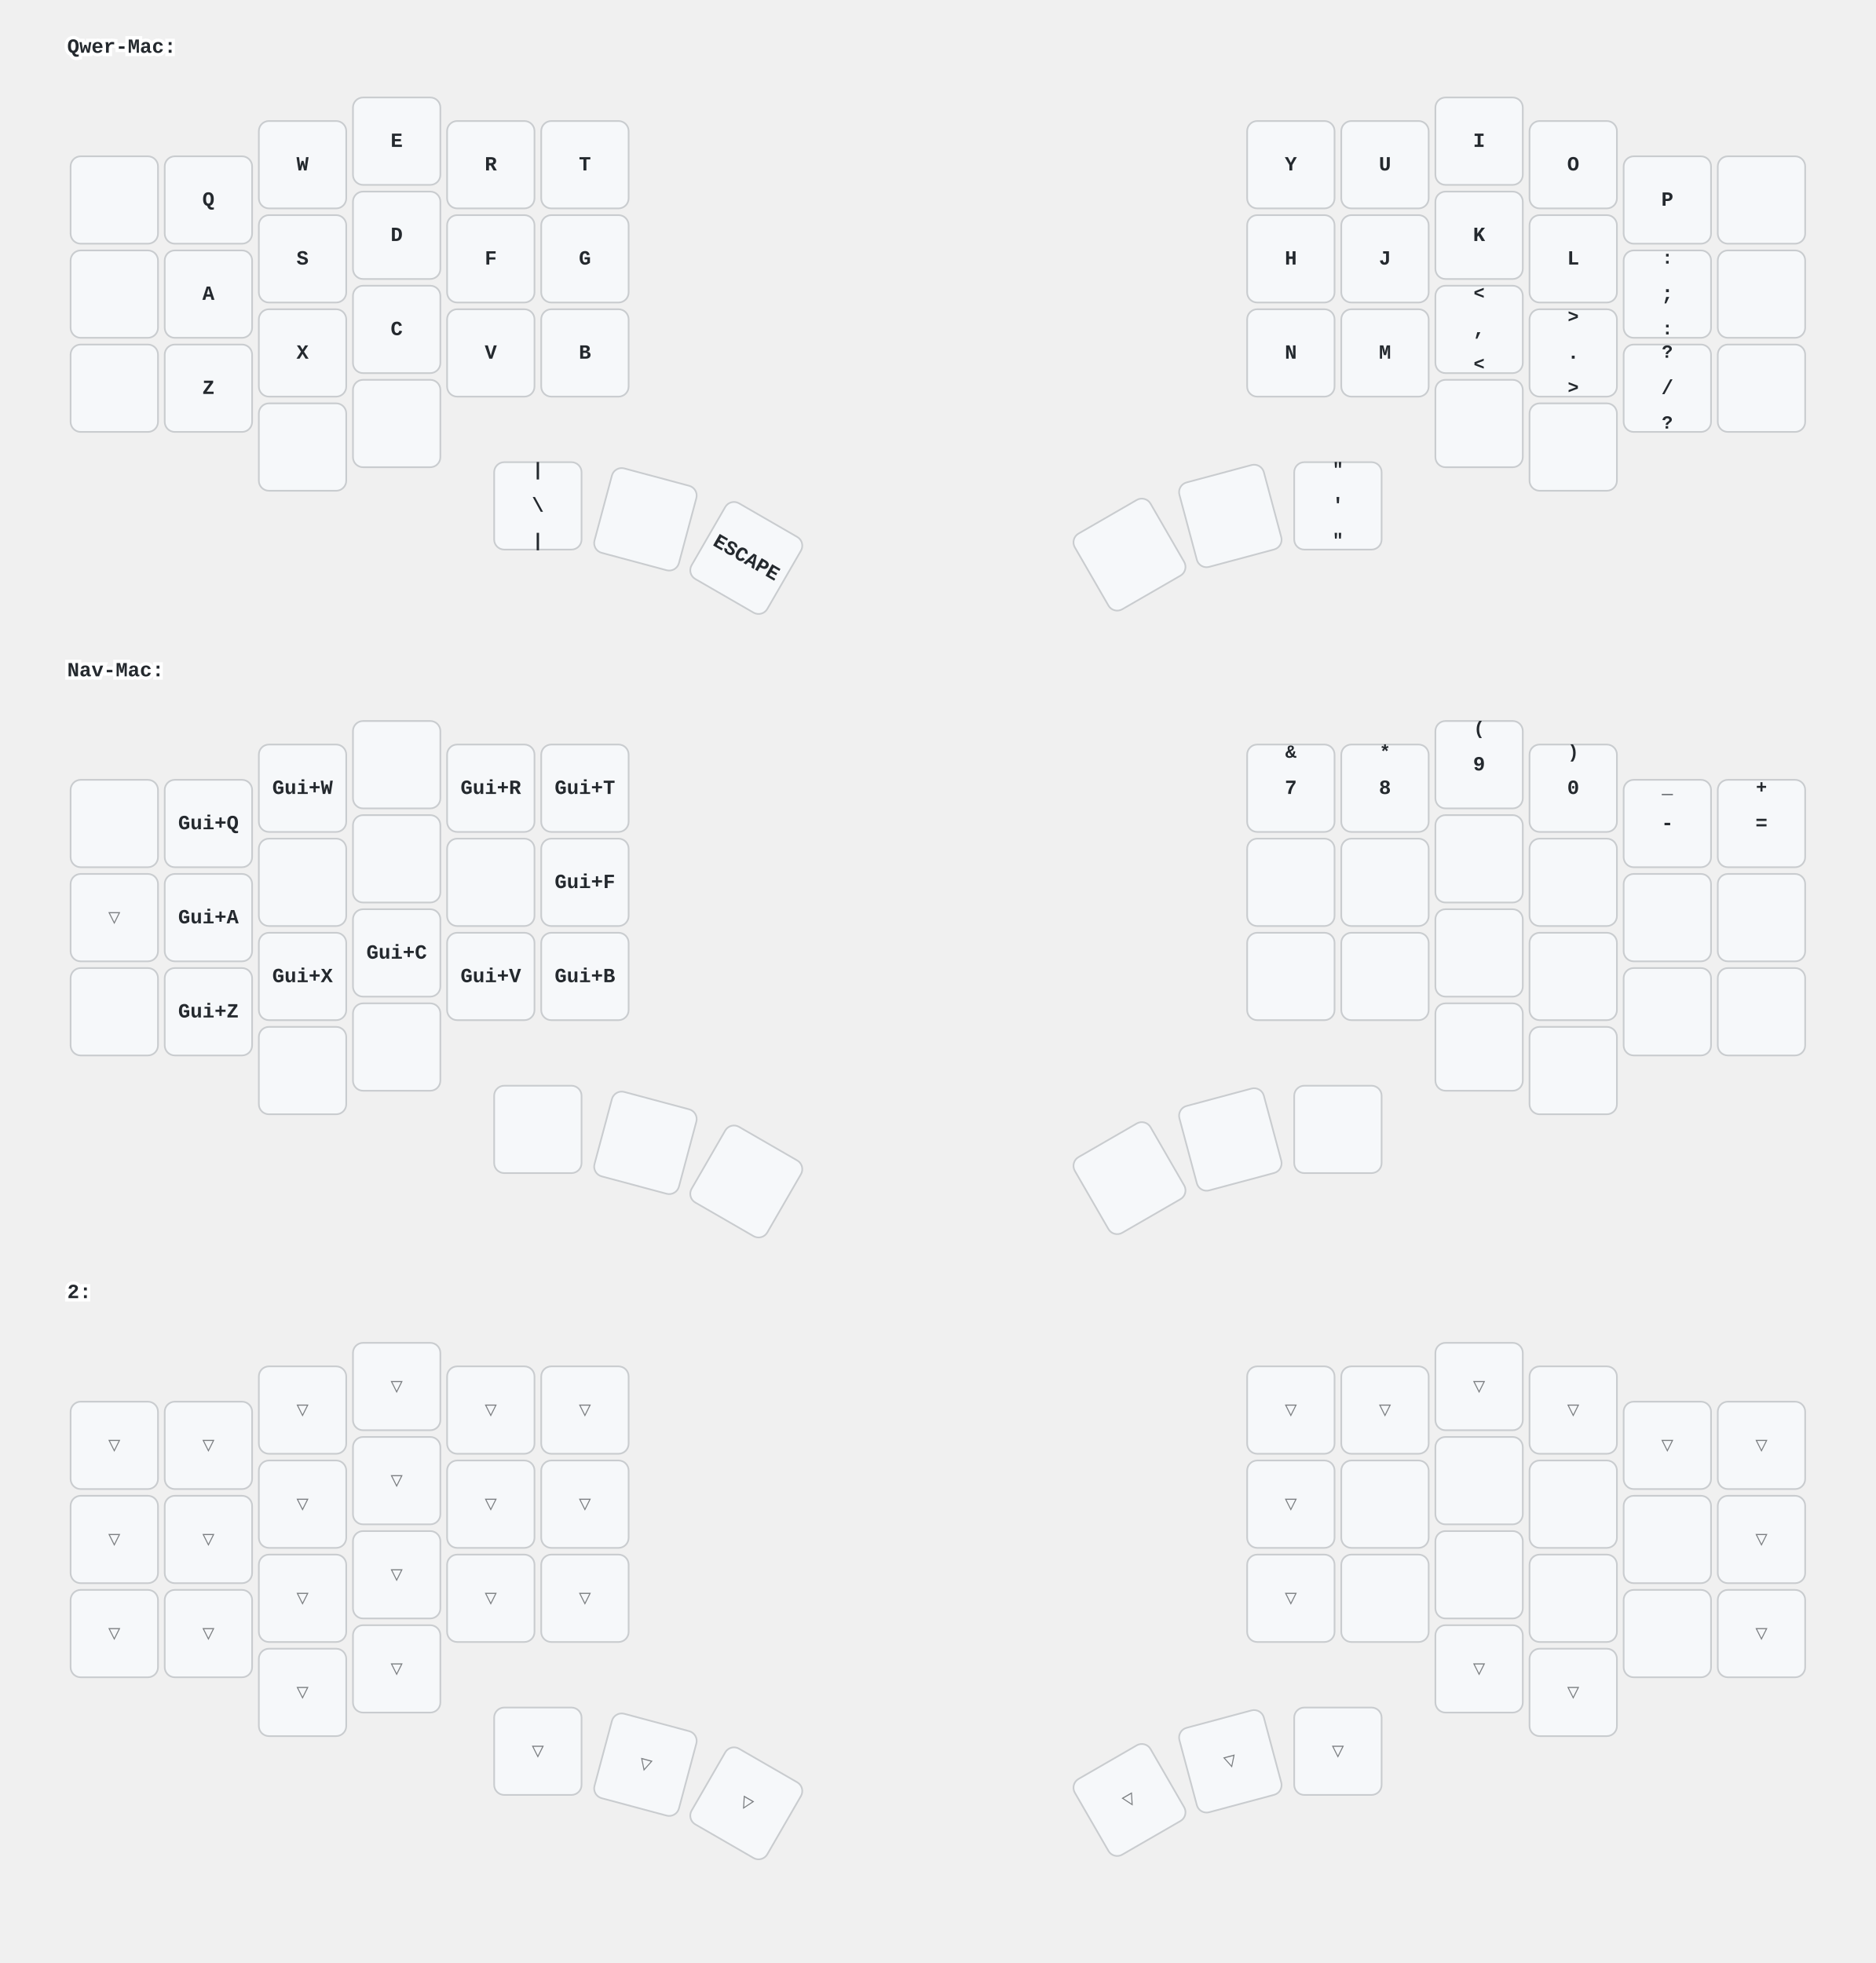
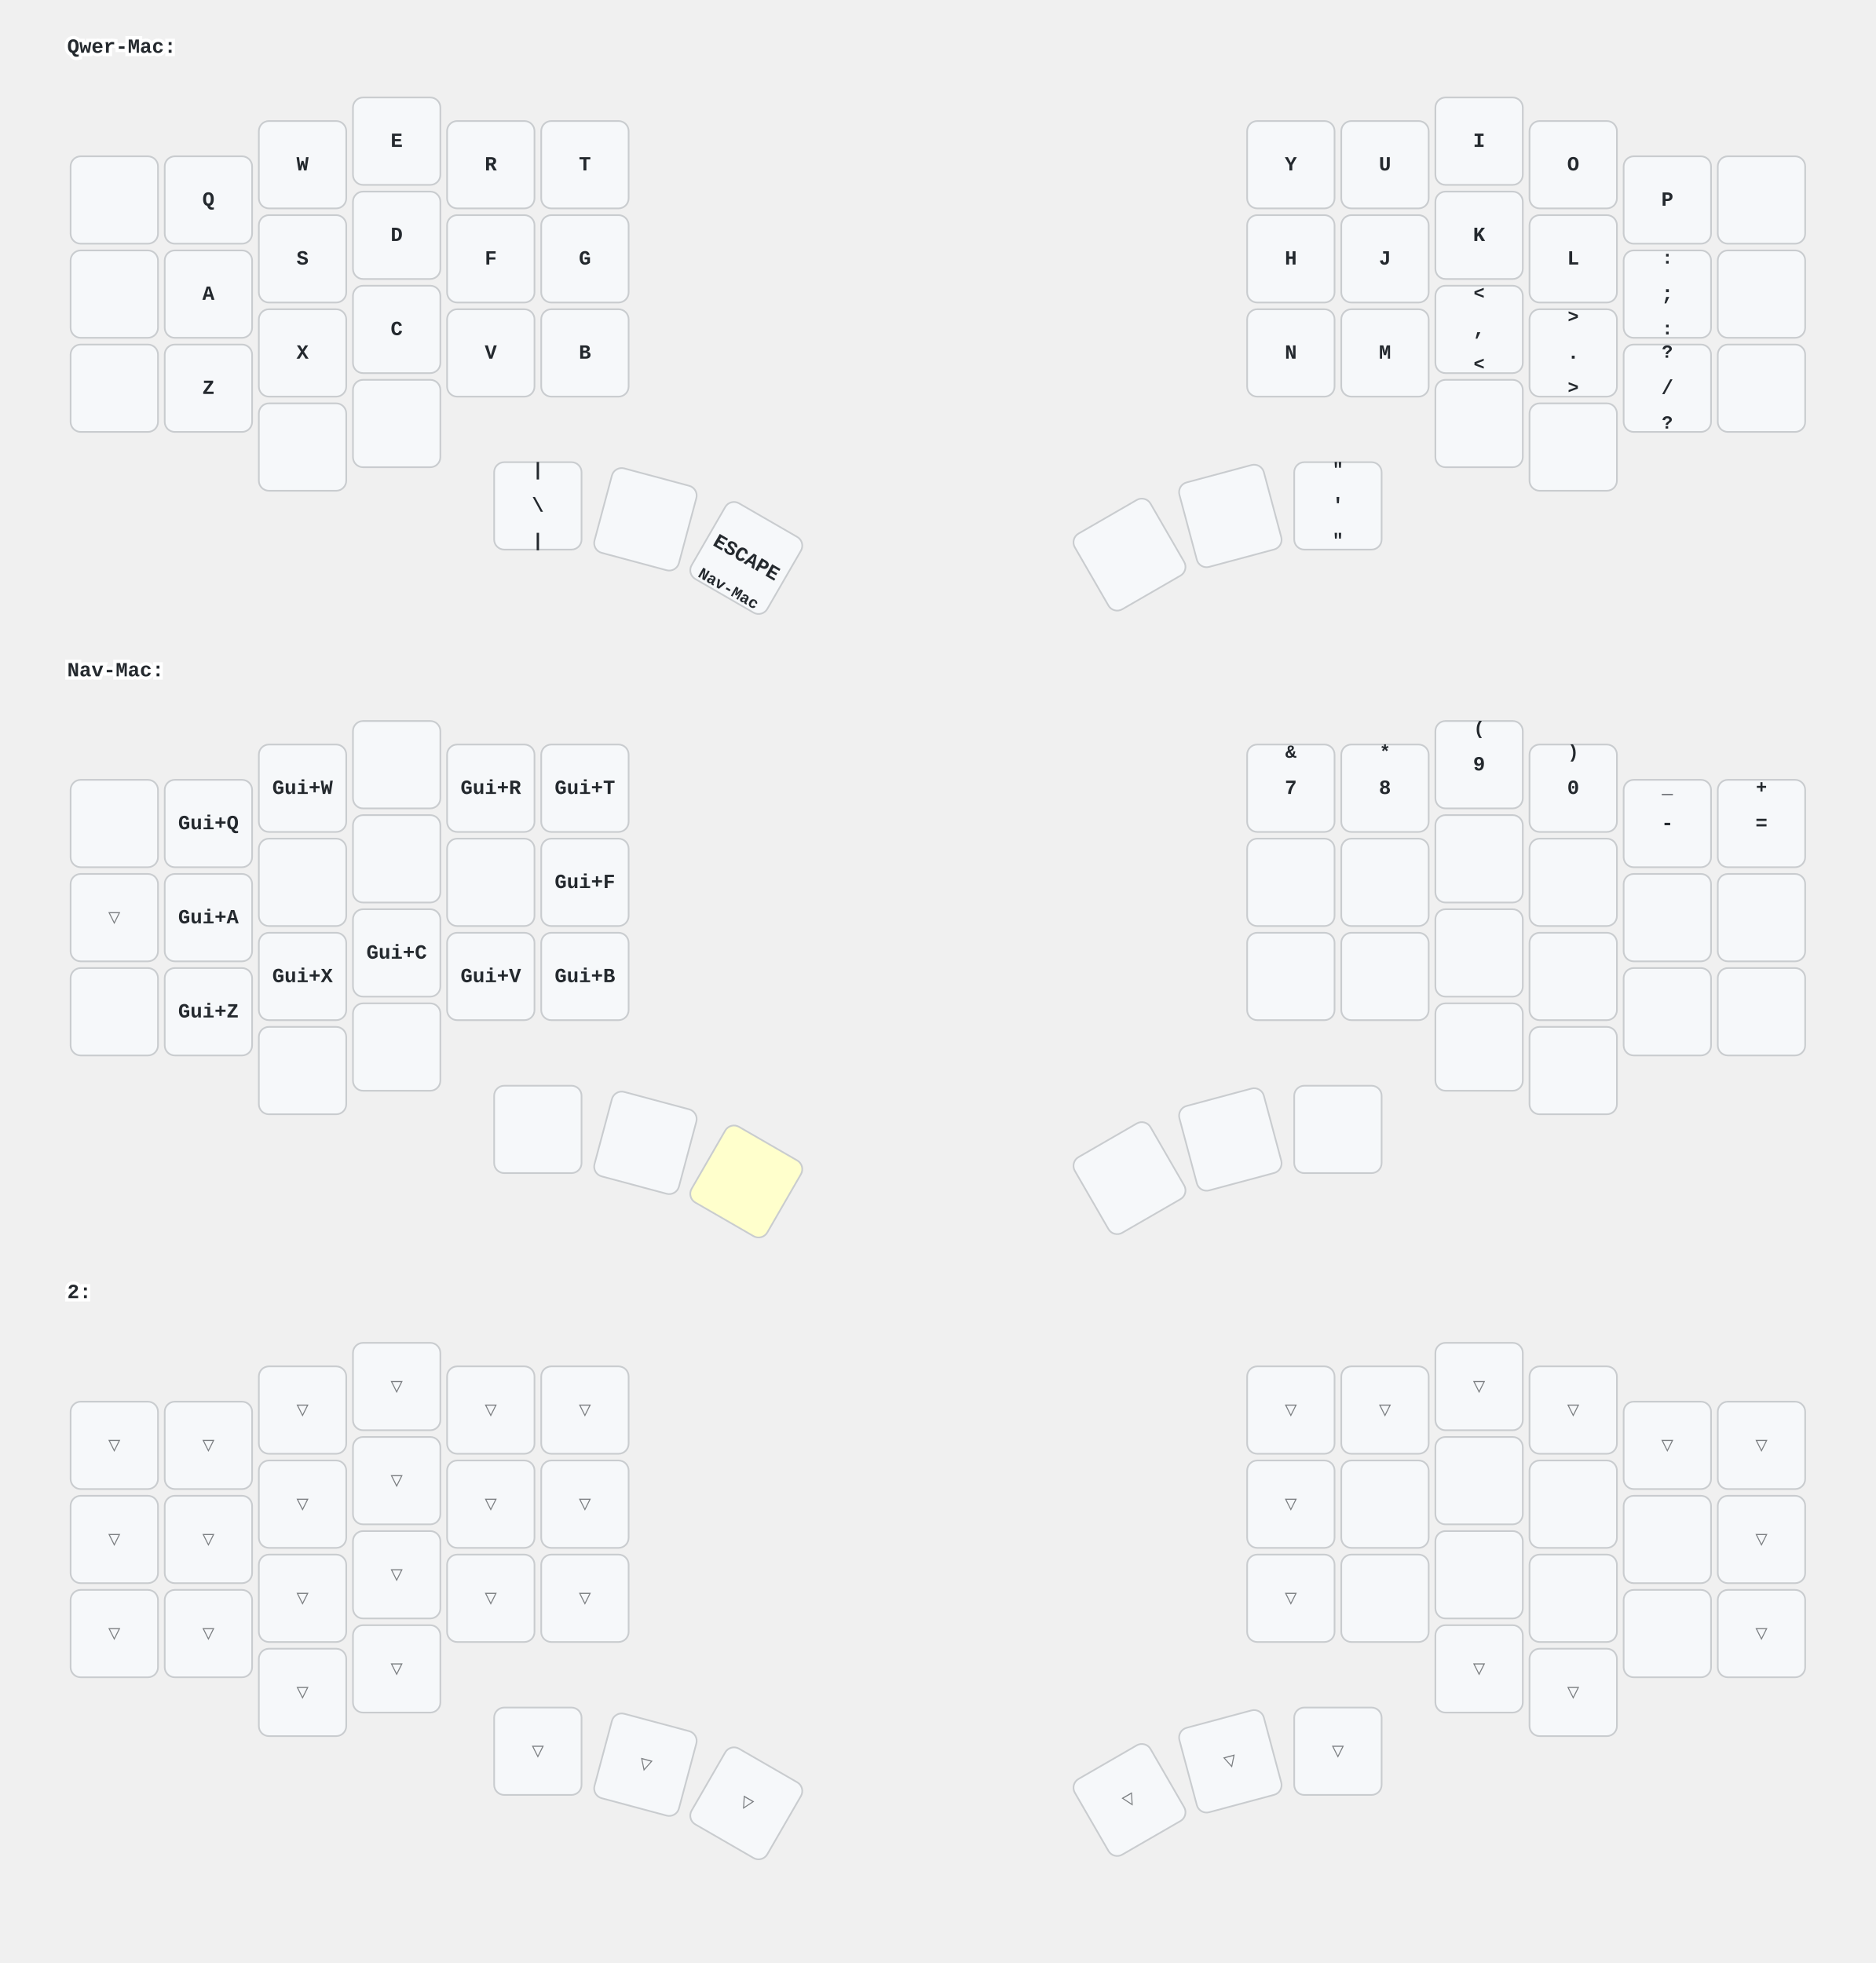
<svg xmlns="http://www.w3.org/2000/svg" xmlns:xlink="http://www.w3.org/1999/xlink" width="1116" height="1168" viewBox="0 0 1116 1168" class="keymap">
  <defs>/* start glyphs */
<svg id="mdi:apple-keyboard-caps">
      <svg viewBox="0 0 24 24">
        <path d="M15,14V8H17.17L12,2.83L6.83,8H9V14H15M12,0L22,10H17V16H7V10H2L12,0M7,18H17V24H7V18M15,20H9V22H15V20Z" />
      </svg>
    </svg>
    <svg id="mdi:apple-keyboard-command">
      <svg viewBox="0 0 24 24">
        <path d="M6,2A4,4 0 0,1 10,6V8H14V6A4,4 0 0,1 18,2A4,4 0 0,1 22,6A4,4 0 0,1 18,10H16V14H18A4,4 0 0,1 22,18A4,4 0 0,1 18,22A4,4 0 0,1 14,18V16H10V18A4,4 0 0,1 6,22A4,4 0 0,1 2,18A4,4 0 0,1 6,14H8V10H6A4,4 0 0,1 2,6A4,4 0 0,1 6,2M16,18A2,2 0 0,0 18,20A2,2 0 0,0 20,18A2,2 0 0,0 18,16H16V18M14,10H10V14H14V10M6,16A2,2 0 0,0 4,18A2,2 0 0,0 6,20A2,2 0 0,0 8,18V16H6M8,6A2,2 0 0,0 6,4A2,2 0 0,0 4,6A2,2 0 0,0 6,8H8V6M18,8A2,2 0 0,0 20,6A2,2 0 0,0 18,4A2,2 0 0,0 16,6V8H18Z" />
      </svg>
    </svg>
    <svg id="mdi:apple-keyboard-control">
      <svg viewBox="0 0 24 24">
        <path d="M19.78,11.78L18.36,13.19L12,6.83L5.64,13.19L4.22,11.78L12,4L19.78,11.78Z" />
      </svg>
    </svg>
    <svg id="mdi:apple-keyboard-option">
      <svg viewBox="0 0 24 24">
        <path d="M3,4H9.11L16.15,18H21V20H14.88L7.84,6H3V4M14,4H21V6H14V4Z" />
      </svg>
    </svg>
    <svg id="mdi:apple-keyboard-shift">
      <svg viewBox="0 0 24 24">
        <path d="M15,18V12H17.17L12,6.83L6.83,12H9V18H15M12,4L22,14H17V20H7V14H2L12,4Z" />
      </svg>
    </svg>
    <svg id="mdi:arrow-down">
      <svg viewBox="0 0 24 24">
        <path d="M11,4H13V16L18.5,10.5L19.92,11.92L12,19.84L4.08,11.92L5.5,10.5L11,16V4Z" />
      </svg>
    </svg>
    <svg id="mdi:arrow-left">
      <svg viewBox="0 0 24 24">
        <path d="M20,11V13H8L13.5,18.5L12.08,19.92L4.16,12L12.08,4.08L13.5,5.5L8,11H20Z" />
      </svg>
    </svg>
    <svg id="mdi:arrow-right">
      <svg viewBox="0 0 24 24">
        <path d="M4,11V13H16L10.5,18.5L11.92,19.92L19.84,12L11.92,4.08L10.5,5.5L16,11H4Z" />
      </svg>
    </svg>
    <svg id="mdi:arrow-up">
      <svg viewBox="0 0 24 24">
        <path d="M13,20H11V8L5.5,13.5L4.08,12.08L12,4.16L19.92,12.08L18.5,13.5L13,8V20Z" />
      </svg>
    </svg>
    <svg id="mdi:backspace-outline">
      <svg viewBox="0 0 24 24">
        <path d="M19,15.59L17.59,17L14,13.41L10.41,17L9,15.59L12.59,12L9,8.41L10.41,7L14,10.59L17.59,7L19,8.41L15.41,12L19,15.59M22,3A2,2 0 0,1 24,5V19A2,2 0 0,1 22,21H7C6.31,21 5.77,20.64 5.41,20.11L0,12L5.41,3.88C5.77,3.35 6.31,3 7,3H22M22,5H7L2.28,12L7,19H22V5Z" />
      </svg>
    </svg>
    <svg id="mdi:keyboard-return">
      <svg viewBox="0 0 24 24">
        <path d="M19,7V11H5.83L9.41,7.41L8,6L2,12L8,18L9.41,16.58L5.83,13H21V7H19Z" />
      </svg>
    </svg>
    <svg id="mdi:keyboard-space">
      <svg viewBox="0 0 24 24">
        <path d="M3 15H5V19H19V15H21V19C21 20.1 20.1 21 19 21H5C3.9 21 3 20.1 3 19V15Z" />
      </svg>
    </svg>
    <svg id="mdi:keyboard-tab">
      <svg viewBox="0 0 24 24">
        <path d="M20,18H22V6H20M11.59,7.41L15.17,11H1V13H15.17L11.59,16.58L13,18L19,12L13,6L11.59,7.41Z" />
      </svg>
    </svg>
    <svg id="mdi:mouse">
      <svg viewBox="0 0 24 24">
        <path d="M11,1.07C7.05,1.56 4,4.92 4,9H11M4,15A8,8 0 0,0 12,23A8,8 0 0,0 20,15V11H4M13,1.07V9H20C20,4.92 16.94,1.56 13,1.07Z" />
      </svg>
    </svg>
    <svg id="mdi:mouse-left-click">
      <svg viewBox="0 0 24 24">
        <path d="M13 9V1.07C16.94 1.56 20 4.92 20 9H13M6.34 20.66C4.84 19.16 4 17.12 4 15V11H20V15C20 17.12 19.16 19.16 17.66 20.66C16.16 22.16 14.12 23 12 23C9.88 23 7.84 22.16 6.34 20.66M11 9V1.07C10.3 1.16 9.63 1.33 9 1.59C6.67 2.53 4.89 4.53 4.25 7C4.09 7.64 4 8.31 4 9H11M6.34 7C6.82 5.65 7.78 4.5 9 3.81V7H6.34Z" />
      </svg>
    </svg>
    <svg id="mdi:mouse-move-down">
      <svg viewBox="0 0 24 24">
        <path d="M7 9H2C2 6.04 4.17 3.57 7 3.09V9M20 7H18V13H15L19 17L23 13H20V7M9 3.09V9H14C14 6.04 11.83 3.57 9 3.09M2 15C2 18.3 4.7 21 8 21S14 18.3 14 15V11H2V15Z" />
      </svg>
    </svg>
    <svg id="mdi:mouse-move-up">
      <svg viewBox="0 0 24 24">
        <path d="M7 9H2C2 6.04 4.17 3.57 7 3.09V9M18 17H20V11H23L19 7L15 11H18V17M9 3.09V9H14C14 6.04 11.83 3.57 9 3.09M2 15C2 18.3 4.7 21 8 21S14 18.3 14 15V11H2V15Z" />
      </svg>
    </svg>
    <svg id="mdi:mouse-right-click">
      <svg viewBox="0 0 24 24">
        <path d="M13 9V1.07C13.7 1.16 14.37 1.33 15 1.59C17.33 2.53 19.11 4.53 19.75 7C19.91 7.64 20 8.31 20 9H13M17.66 7C17.18 5.65 16.23 4.5 15 3.81V7H17.66M11 9V1.07C7.06 1.56 4 4.92 4 9H11M6.34 20.66C4.84 19.16 4 17.12 4 15V11H20V15C20 17.12 19.16 19.16 17.66 20.66C16.16 22.16 14.12 23 12 23C9.88 23 7.84 22.16 6.34 20.66Z" />
      </svg>
    </svg>
  </defs>/* end glyphs */
<style>/* inherit to force styles through use tags */
svg path {
    fill: inherit;
}

/* font and background color specifications */
svg.keymap {
    font-family: SFMono-Regular,Consolas,Liberation Mono,Menlo,monospace;
    font-size: 14px;
    font-kerning: normal;
    text-rendering: optimizeLegibility;
    fill: #24292e;
}

/* default key styling */
rect.key {
    fill: #f6f8fa;
}

rect.key, rect.combo {
    stroke: #c9cccf;
    stroke-width: 1;
}

/* default key side styling, only used is draw_key_sides is set */
rect.side {
    filter: brightness(90%);
}

/* color accent for combo boxes */
rect.combo, rect.combo-separate {
    fill: #cdf;
}

/* color accent for held keys */
rect.held, rect.combo.held {
    fill: #fdd;
}

/* color accent for ghost (optional) keys */
rect.ghost, rect.combo.ghost {
    stroke-dasharray: 4, 4;
    stroke-width: 2;
}

text {
    text-anchor: middle;
    dominant-baseline: middle;
}

/* styling for layer labels */
text.label {
    font-weight: bold;
    text-anchor: start;
    stroke: white;
    stroke-width: 4;
    paint-order: stroke;
}

/* styling for optional footer */
text.footer {
    text-anchor: end;
    dominant-baseline: auto;
    stroke: white;
    stroke-width: 4;
    paint-order: stroke;
}

/* styling for combo tap, and key non-tap label text */
text.combo, text.hold, text.shifted, text.left, text.right {
    font-size: 11px;
}

text.hold {
    text-anchor: middle;
    dominant-baseline: auto;
}

text.shifted {
    text-anchor: middle;
    dominant-baseline: hanging;
}

text.left {
    text-anchor: start;
}

text.right {
    text-anchor: end;
}

text.layer-activator {
    text-decoration: underline;
}

/* styling for hold/shifted label text in combo box */
text.combo.hold, text.combo.shifted, text.combo.left, text.combo.right {
    font-size: 8px;
}

/* lighter symbol for transparent keys */
text.trans {
    fill: #7b7e81;
}

/* styling for combo dendrons */
path.combo {
    stroke-width: 1;
    stroke: gray;
    fill: none;
}

/* Start Tabler Icons Cleanup */
/* cannot use height/width with glyphs */
.icon-tabler &gt; path {
    fill: inherit;
    stroke: inherit;
    stroke-width: 2;
}
/* hide tabler's default box */
.icon-tabler &gt; path[stroke="none"][fill="none"] {
    visibility: hidden;
}
/* End Tabler Icons Cleanup */

/* For default styles, see: https://github.com/caksoylar/keymap-drawer/blob/main/keymap_drawer/config.py#L85 */

svg.keymap {
  font-family: Ubuntu Mono, Inconsolata, Consolas, Liberation Mono, Menlo, monospace;
  font-size: 12px;
  font-weight: bold;
  text-rendering: optimizeLegibility;
  background-color: #FFF;
}

/* Color accent for held keys */
rect.held, rect.combo.held {
    fill: #ffc;
}
</style>
  <g transform="translate(40, 0)" class="layer-Qwer-Mac">
    <text x="0" y="28" class="label" id="Qwer-Mac">Qwer-Mac:</text>
    <g transform="translate(0, 56)">
      <g transform="translate(28, 63)" class="key keypos-0">
        <rect rx="6" ry="6" x="-26" y="-26" width="52" height="52" class="key" />
        <use href="#mdi:keyboard-tab" xlink:href="#mdi:keyboard-tab" x="-9" y="-9" height="18" width="18.0" class="key tap glyph mdi:keyboard-tab" />
      </g>
      <g transform="translate(84, 63)" class="key keypos-1">
        <rect rx="6" ry="6" x="-26" y="-26" width="52" height="52" class="key" />
        <text x="0" y="0" class="key tap">Q</text>
      </g>
      <g transform="translate(140, 42)" class="key keypos-2">
        <rect rx="6" ry="6" x="-26" y="-26" width="52" height="52" class="key" />
        <text x="0" y="0" class="key tap">W</text>
      </g>
      <g transform="translate(196, 28)" class="key keypos-3">
        <rect rx="6" ry="6" x="-26" y="-26" width="52" height="52" class="key" />
        <text x="0" y="0" class="key tap">E</text>
      </g>
      <g transform="translate(252, 42)" class="key keypos-4">
        <rect rx="6" ry="6" x="-26" y="-26" width="52" height="52" class="key" />
        <text x="0" y="0" class="key tap">R</text>
      </g>
      <g transform="translate(308, 42)" class="key keypos-5">
        <rect rx="6" ry="6" x="-26" y="-26" width="52" height="52" class="key" />
        <text x="0" y="0" class="key tap">T</text>
      </g>
      <g transform="translate(728, 42)" class="key keypos-6">
        <rect rx="6" ry="6" x="-26" y="-26" width="52" height="52" class="key" />
        <text x="0" y="0" class="key tap">Y</text>
      </g>
      <g transform="translate(784, 42)" class="key keypos-7">
        <rect rx="6" ry="6" x="-26" y="-26" width="52" height="52" class="key" />
        <text x="0" y="0" class="key tap">U</text>
      </g>
      <g transform="translate(840, 28)" class="key keypos-8">
        <rect rx="6" ry="6" x="-26" y="-26" width="52" height="52" class="key" />
        <text x="0" y="0" class="key tap">I</text>
      </g>
      <g transform="translate(896, 42)" class="key keypos-9">
        <rect rx="6" ry="6" x="-26" y="-26" width="52" height="52" class="key" />
        <text x="0" y="0" class="key tap">O</text>
      </g>
      <g transform="translate(952, 63)" class="key keypos-10">
        <rect rx="6" ry="6" x="-26" y="-26" width="52" height="52" class="key" />
        <text x="0" y="0" class="key tap">P</text>
      </g>
      <g transform="translate(1008, 63)" class="key none keypos-11">
        <rect rx="6" ry="6" x="-26" y="-26" width="52" height="52" class="key none" />
      </g>
      <g transform="translate(28, 119)" class="key keypos-12">
        <rect rx="6" ry="6" x="-26" y="-26" width="52" height="52" class="key" />
        <use href="#mdi:apple-keyboard-control" xlink:href="#mdi:apple-keyboard-control" x="-9" y="-9" height="18" width="18.0" class="key tap glyph mdi:apple-keyboard-control" />
      </g>
      <g transform="translate(84, 119)" class="key keypos-13">
        <rect rx="6" ry="6" x="-26" y="-26" width="52" height="52" class="key" />
        <text x="0" y="0" class="key tap">A</text>
      </g>
      <g transform="translate(140, 98)" class="key keypos-14">
        <rect rx="6" ry="6" x="-26" y="-26" width="52" height="52" class="key" />
        <text x="0" y="0" class="key tap">S</text>
        <use href="#mdi:apple-keyboard-command" xlink:href="#mdi:apple-keyboard-command" x="-8" y="9" height="15" width="15.0" class="key hold glyph mdi:apple-keyboard-command" />
      </g>
      <g transform="translate(196, 84)" class="key keypos-15">
        <rect rx="6" ry="6" x="-26" y="-26" width="52" height="52" class="key" />
        <text x="0" y="0" class="key tap">D</text>
        <use href="#mdi:apple-keyboard-shift" xlink:href="#mdi:apple-keyboard-shift" x="-8" y="9" height="15" width="15.0" class="key hold glyph mdi:apple-keyboard-shift" />
      </g>
      <g transform="translate(252, 98)" class="key keypos-16">
        <rect rx="6" ry="6" x="-26" y="-26" width="52" height="52" class="key" />
        <text x="0" y="0" class="key tap">F</text>
      </g>
      <g transform="translate(308, 98)" class="key keypos-17">
        <rect rx="6" ry="6" x="-26" y="-26" width="52" height="52" class="key" />
        <text x="0" y="0" class="key tap">G</text>
      </g>
      <g transform="translate(728, 98)" class="key keypos-18">
        <rect rx="6" ry="6" x="-26" y="-26" width="52" height="52" class="key" />
        <text x="0" y="0" class="key tap">H</text>
      </g>
      <g transform="translate(784, 98)" class="key keypos-19">
        <rect rx="6" ry="6" x="-26" y="-26" width="52" height="52" class="key" />
        <text x="0" y="0" class="key tap">J</text>
      </g>
      <g transform="translate(840, 84)" class="key keypos-20">
        <rect rx="6" ry="6" x="-26" y="-26" width="52" height="52" class="key" />
        <text x="0" y="0" class="key tap">K</text>
        <use href="#mdi:apple-keyboard-shift" xlink:href="#mdi:apple-keyboard-shift" x="-8" y="9" height="15" width="15.0" class="key hold glyph mdi:apple-keyboard-shift" />
      </g>
      <g transform="translate(896, 98)" class="key keypos-21">
        <rect rx="6" ry="6" x="-26" y="-26" width="52" height="52" class="key" />
        <text x="0" y="0" class="key tap">L</text>
        <use href="#mdi:apple-keyboard-command" xlink:href="#mdi:apple-keyboard-command" x="-8" y="9" height="15" width="15.0" class="key hold glyph mdi:apple-keyboard-command" />
      </g>
      <g transform="translate(952, 119)" class="key keypos-22">
        <rect rx="6" ry="6" x="-26" y="-26" width="52" height="52" class="key" />
        <text x="0" y="0" class="key tap">;</text>
        <text x="0" y="24" class="key hold">:</text>
        <text x="0" y="-24" class="key shifted">:</text>
      </g>
      <g transform="translate(1008, 119)" class="key keypos-23">
        <rect rx="6" ry="6" x="-26" y="-26" width="52" height="52" class="key" />
        <use href="#mdi:apple-keyboard-control" xlink:href="#mdi:apple-keyboard-control" x="-9" y="-9" height="18" width="18.0" class="key tap glyph mdi:apple-keyboard-control" />
      </g>
      <g transform="translate(28, 175)" class="key keypos-24">
        <rect rx="6" ry="6" x="-26" y="-26" width="52" height="52" class="key" />
        <use href="#mdi:apple-keyboard-caps" xlink:href="#mdi:apple-keyboard-caps" x="-9" y="-9" height="18" width="18.0" class="key tap glyph mdi:apple-keyboard-caps" />
      </g>
      <g transform="translate(84, 175)" class="key keypos-25">
        <rect rx="6" ry="6" x="-26" y="-26" width="52" height="52" class="key" />
        <text x="0" y="0" class="key tap">Z</text>
      </g>
      <g transform="translate(140, 154)" class="key keypos-26">
        <rect rx="6" ry="6" x="-26" y="-26" width="52" height="52" class="key" />
        <text x="0" y="0" class="key tap">X</text>
      </g>
      <g transform="translate(196, 140)" class="key keypos-27">
        <rect rx="6" ry="6" x="-26" y="-26" width="52" height="52" class="key" />
        <text x="0" y="0" class="key tap">C</text>
      </g>
      <g transform="translate(252, 154)" class="key keypos-28">
        <rect rx="6" ry="6" x="-26" y="-26" width="52" height="52" class="key" />
        <text x="0" y="0" class="key tap">V</text>
      </g>
      <g transform="translate(308, 154)" class="key keypos-29">
        <rect rx="6" ry="6" x="-26" y="-26" width="52" height="52" class="key" />
        <text x="0" y="0" class="key tap">B</text>
      </g>
      <g transform="translate(728, 154)" class="key keypos-30">
        <rect rx="6" ry="6" x="-26" y="-26" width="52" height="52" class="key" />
        <text x="0" y="0" class="key tap">N</text>
      </g>
      <g transform="translate(784, 154)" class="key keypos-31">
        <rect rx="6" ry="6" x="-26" y="-26" width="52" height="52" class="key" />
        <text x="0" y="0" class="key tap">M</text>
      </g>
      <g transform="translate(840, 140)" class="key keypos-32">
        <rect rx="6" ry="6" x="-26" y="-26" width="52" height="52" class="key" />
        <text x="0" y="0" class="key tap">,</text>
        <text x="0" y="24" class="key hold">&lt;</text>
        <text x="0" y="-24" class="key shifted">&lt;</text>
      </g>
      <g transform="translate(896, 154)" class="key keypos-33">
        <rect rx="6" ry="6" x="-26" y="-26" width="52" height="52" class="key" />
        <text x="0" y="0" class="key tap">.</text>
        <text x="0" y="24" class="key hold">&gt;</text>
        <text x="0" y="-24" class="key shifted">&gt;</text>
      </g>
      <g transform="translate(952, 175)" class="key keypos-34">
        <rect rx="6" ry="6" x="-26" y="-26" width="52" height="52" class="key" />
        <text x="0" y="0" class="key tap">/</text>
        <text x="0" y="24" class="key hold">?</text>
        <text x="0" y="-24" class="key shifted">?</text>
      </g>
      <g transform="translate(1008, 175)" class="key keypos-35">
        <rect rx="6" ry="6" x="-26" y="-26" width="52" height="52" class="key" />
        <use href="#mdi:apple-keyboard-option" xlink:href="#mdi:apple-keyboard-option" x="-9" y="-9" height="18" width="18.0" class="key tap glyph mdi:apple-keyboard-option" />
      </g>
      <g transform="translate(404, 276) rotate(30.0)" class="key keypos-36">
        <rect rx="6" ry="6" x="-26" y="-26" width="52" height="52" class="key" />
        <text x="0" y="0" class="key tap">ESCAPE</text>
+         <a href="#Nav-Mac">
+           <text x="0" y="24" class="key hold layer-activator">
+             <tspan style="font-size: 86%">Nav-Mac</tspan>
+           </text>
+         </a>
      </g>
      <g transform="translate(140, 210)" class="key keypos-37">
        <rect rx="6" ry="6" x="-26" y="-26" width="52" height="52" class="key" />
        <use href="#mdi:arrow-up" xlink:href="#mdi:arrow-up" x="-9" y="-9" height="18" width="18.0" class="key tap glyph mdi:arrow-up" />
      </g>
      <g transform="translate(196, 196)" class="key keypos-38">
        <rect rx="6" ry="6" x="-26" y="-26" width="52" height="52" class="key" />
        <use href="#mdi:arrow-down" xlink:href="#mdi:arrow-down" x="-9" y="-9" height="18" width="18.0" class="key tap glyph mdi:arrow-down" />
      </g>
      <g transform="translate(280, 245)" class="key keypos-39">
        <rect rx="6" ry="6" x="-26" y="-26" width="52" height="52" class="key" />
        <text x="0" y="0" class="key tap">\</text>
        <text x="0" y="24" class="key hold">|</text>
        <text x="0" y="-24" class="key shifted">|</text>
      </g>
      <g transform="translate(344, 253) rotate(15.0)" class="key keypos-40">
        <rect rx="6" ry="6" x="-26" y="-26" width="52" height="52" class="key" />
        <use href="#mdi:keyboard-space" xlink:href="#mdi:keyboard-space" x="-9" y="-9" height="18" width="18.0" class="key tap glyph mdi:keyboard-space" />
      </g>
      <g transform="translate(692, 251) rotate(-15.0)" class="key backspace keypos-41">
        <rect rx="6" ry="6" x="-26" y="-26" width="52" height="52" class="key backspace" />
        <use href="#mdi:backspace-outline" xlink:href="#mdi:backspace-outline" x="-9" y="-9" height="18" width="18.0" class="key backspace tap glyph mdi:backspace-outline" />
      </g>
      <g transform="translate(756, 245)" class="key keypos-42">
        <rect rx="6" ry="6" x="-26" y="-26" width="52" height="52" class="key" />
        <text x="0" y="0" class="key tap">'</text>
        <text x="0" y="24" class="key hold">"</text>
        <text x="0" y="-24" class="key shifted">"</text>
      </g>
      <g transform="translate(840, 196)" class="key keypos-43">
        <rect rx="6" ry="6" x="-26" y="-26" width="52" height="52" class="key" />
        <use href="#mdi:arrow-left" xlink:href="#mdi:arrow-left" x="-9" y="-9" height="18" width="18.0" class="key tap glyph mdi:arrow-left" />
      </g>
      <g transform="translate(896, 210)" class="key keypos-44">
        <rect rx="6" ry="6" x="-26" y="-26" width="52" height="52" class="key" />
        <use href="#mdi:arrow-right" xlink:href="#mdi:arrow-right" x="-9" y="-9" height="18" width="18.0" class="key tap glyph mdi:arrow-right" />
      </g>
      <g transform="translate(632, 274) rotate(-30.0)" class="key enter keypos-45">
        <rect rx="6" ry="6" x="-26" y="-26" width="52" height="52" class="key enter" />
        <use href="#mdi:keyboard-return" xlink:href="#mdi:keyboard-return" x="-9" y="-9" height="18" width="18.0" class="key enter tap glyph mdi:keyboard-return" />
      </g>
    </g>
  </g>
  <g transform="translate(40, 371)" class="layer-Nav-Mac">
    <text x="0" y="28" class="label" id="Nav-Mac">Nav-Mac:</text>
    <g transform="translate(0, 56)">
      <g transform="translate(28, 63)" class="key none keypos-0">
        <rect rx="6" ry="6" x="-26" y="-26" width="52" height="52" class="key none" />
      </g>
      <g transform="translate(84, 63)" class="key keypos-1">
        <rect rx="6" ry="6" x="-26" y="-26" width="52" height="52" class="key" />
        <text x="0" y="0" class="key tap">Gui+Q</text>
      </g>
      <g transform="translate(140, 42)" class="key keypos-2">
        <rect rx="6" ry="6" x="-26" y="-26" width="52" height="52" class="key" />
        <text x="0" y="0" class="key tap">Gui+W</text>
      </g>
      <g transform="translate(196, 28)" class="key keypos-3">
        <rect rx="6" ry="6" x="-26" y="-26" width="52" height="52" class="key" />
        <use href="#mdi:arrow-up" xlink:href="#mdi:arrow-up" x="-9" y="-9" height="18" width="18.0" class="key tap glyph mdi:arrow-up" />
      </g>
      <g transform="translate(252, 42)" class="key keypos-4">
        <rect rx="6" ry="6" x="-26" y="-26" width="52" height="52" class="key" />
        <text x="0" y="0" class="key tap">Gui+R</text>
      </g>
      <g transform="translate(308, 42)" class="key keypos-5">
        <rect rx="6" ry="6" x="-26" y="-26" width="52" height="52" class="key" />
        <text x="0" y="0" class="key tap">Gui+T</text>
      </g>
      <g transform="translate(728, 42)" class="key keypos-6">
        <rect rx="6" ry="6" x="-26" y="-26" width="52" height="52" class="key" />
        <text x="0" y="0" class="key tap">7</text>
        <text x="0" y="-24" class="key shifted">&amp;</text>
      </g>
      <g transform="translate(784, 42)" class="key keypos-7">
        <rect rx="6" ry="6" x="-26" y="-26" width="52" height="52" class="key" />
        <text x="0" y="0" class="key tap">8</text>
        <text x="0" y="-24" class="key shifted">*</text>
      </g>
      <g transform="translate(840, 28)" class="key keypos-8">
        <rect rx="6" ry="6" x="-26" y="-26" width="52" height="52" class="key" />
        <text x="0" y="0" class="key tap">9</text>
        <text x="0" y="-24" class="key shifted">(</text>
      </g>
      <g transform="translate(896, 42)" class="key keypos-9">
        <rect rx="6" ry="6" x="-26" y="-26" width="52" height="52" class="key" />
        <text x="0" y="0" class="key tap">0</text>
        <text x="0" y="-24" class="key shifted">)</text>
      </g>
      <g transform="translate(952, 63)" class="key keypos-10">
        <rect rx="6" ry="6" x="-26" y="-26" width="52" height="52" class="key" />
        <text x="0" y="0" class="key tap">-</text>
        <text x="0" y="-24" class="key shifted">_</text>
      </g>
      <g transform="translate(1008, 63)" class="key keypos-11">
        <rect rx="6" ry="6" x="-26" y="-26" width="52" height="52" class="key" />
        <text x="0" y="0" class="key tap">=</text>
        <text x="0" y="-24" class="key shifted">+</text>
      </g>
      <g transform="translate(28, 119)" class="key trans keypos-12">
        <rect rx="6" ry="6" x="-26" y="-26" width="52" height="52" class="key trans" />
        <text x="0" y="0" class="key trans tap">▽</text>
      </g>
      <g transform="translate(84, 119)" class="key keypos-13">
        <rect rx="6" ry="6" x="-26" y="-26" width="52" height="52" class="key" />
        <text x="0" y="0" class="key tap">Gui+A</text>
      </g>
      <g transform="translate(140, 98)" class="key keypos-14">
        <rect rx="6" ry="6" x="-26" y="-26" width="52" height="52" class="key" />
        <use href="#mdi:arrow-left" xlink:href="#mdi:arrow-left" x="-9" y="-9" height="18" width="18.0" class="key tap glyph mdi:arrow-left" />
      </g>
      <g transform="translate(196, 84)" class="key keypos-15">
        <rect rx="6" ry="6" x="-26" y="-26" width="52" height="52" class="key" />
        <use href="#mdi:arrow-down" xlink:href="#mdi:arrow-down" x="-9" y="-9" height="18" width="18.0" class="key tap glyph mdi:arrow-down" />
      </g>
      <g transform="translate(252, 98)" class="key keypos-16">
        <rect rx="6" ry="6" x="-26" y="-26" width="52" height="52" class="key" />
        <use href="#mdi:arrow-right" xlink:href="#mdi:arrow-right" x="-9" y="-9" height="18" width="18.0" class="key tap glyph mdi:arrow-right" />
      </g>
      <g transform="translate(308, 98)" class="key keypos-17">
        <rect rx="6" ry="6" x="-26" y="-26" width="52" height="52" class="key" />
        <text x="0" y="0" class="key tap">Gui+F</text>
      </g>
      <g transform="translate(728, 98)" class="key none keypos-18">
        <rect rx="6" ry="6" x="-26" y="-26" width="52" height="52" class="key none" />
      </g>
      <g transform="translate(784, 98)" class="key none keypos-19">
        <rect rx="6" ry="6" x="-26" y="-26" width="52" height="52" class="key none" />
      </g>
      <g transform="translate(840, 84)" class="key keypos-20">
        <rect rx="6" ry="6" x="-26" y="-26" width="52" height="52" class="key" />
        <use href="#mdi:arrow-up" xlink:href="#mdi:arrow-up" x="-9" y="-9" height="18" width="18.0" class="key tap glyph mdi:arrow-up" />
      </g>
      <g transform="translate(896, 98)" class="key none keypos-21">
        <rect rx="6" ry="6" x="-26" y="-26" width="52" height="52" class="key none" />
      </g>
      <g transform="translate(952, 119)" class="key none keypos-22">
        <rect rx="6" ry="6" x="-26" y="-26" width="52" height="52" class="key none" />
      </g>
      <g transform="translate(1008, 119)" class="key none keypos-23">
        <rect rx="6" ry="6" x="-26" y="-26" width="52" height="52" class="key none" />
      </g>
      <g transform="translate(28, 175)" class="key none keypos-24">
        <rect rx="6" ry="6" x="-26" y="-26" width="52" height="52" class="key none" />
      </g>
      <g transform="translate(84, 175)" class="key keypos-25">
        <rect rx="6" ry="6" x="-26" y="-26" width="52" height="52" class="key" />
        <text x="0" y="0" class="key tap">Gui+Z</text>
      </g>
      <g transform="translate(140, 154)" class="key keypos-26">
        <rect rx="6" ry="6" x="-26" y="-26" width="52" height="52" class="key" />
        <text x="0" y="0" class="key tap">Gui+X</text>
      </g>
      <g transform="translate(196, 140)" class="key keypos-27">
        <rect rx="6" ry="6" x="-26" y="-26" width="52" height="52" class="key" />
        <text x="0" y="0" class="key tap">Gui+C</text>
      </g>
      <g transform="translate(252, 154)" class="key keypos-28">
        <rect rx="6" ry="6" x="-26" y="-26" width="52" height="52" class="key" />
        <text x="0" y="0" class="key tap">Gui+V</text>
      </g>
      <g transform="translate(308, 154)" class="key keypos-29">
        <rect rx="6" ry="6" x="-26" y="-26" width="52" height="52" class="key" />
        <text x="0" y="0" class="key tap">Gui+B</text>
      </g>
      <g transform="translate(728, 154)" class="key none keypos-30">
        <rect rx="6" ry="6" x="-26" y="-26" width="52" height="52" class="key none" />
      </g>
      <g transform="translate(784, 154)" class="key keypos-31">
        <rect rx="6" ry="6" x="-26" y="-26" width="52" height="52" class="key" />
        <use href="#mdi:arrow-left" xlink:href="#mdi:arrow-left" x="-9" y="-9" height="18" width="18.0" class="key tap glyph mdi:arrow-left" />
      </g>
      <g transform="translate(840, 140)" class="key keypos-32">
        <rect rx="6" ry="6" x="-26" y="-26" width="52" height="52" class="key" />
        <use href="#mdi:arrow-down" xlink:href="#mdi:arrow-down" x="-9" y="-9" height="18" width="18.0" class="key tap glyph mdi:arrow-down" />
      </g>
      <g transform="translate(896, 154)" class="key keypos-33">
        <rect rx="6" ry="6" x="-26" y="-26" width="52" height="52" class="key" />
        <use href="#mdi:arrow-right" xlink:href="#mdi:arrow-right" x="-9" y="-9" height="18" width="18.0" class="key tap glyph mdi:arrow-right" />
      </g>
      <g transform="translate(952, 175)" class="key none keypos-34">
        <rect rx="6" ry="6" x="-26" y="-26" width="52" height="52" class="key none" />
      </g>
      <g transform="translate(1008, 175)" class="key none keypos-35">
        <rect rx="6" ry="6" x="-26" y="-26" width="52" height="52" class="key none" />
      </g>
-       <g transform="translate(404, 276) rotate(30.0)" class="key none keypos-36">
-         <rect rx="6" ry="6" x="-26" y="-26" width="52" height="52" class="key none" />
+       <g transform="translate(404, 276) rotate(30.0)" class="key held keypos-36">
+         <rect rx="6" ry="6" x="-26" y="-26" width="52" height="52" class="key held" />
      </g>
      <g transform="translate(140, 210)" class="key none keypos-37">
        <rect rx="6" ry="6" x="-26" y="-26" width="52" height="52" class="key none" />
      </g>
      <g transform="translate(196, 196)" class="key none keypos-38">
        <rect rx="6" ry="6" x="-26" y="-26" width="52" height="52" class="key none" />
      </g>
      <g transform="translate(280, 245)" class="key none keypos-39">
        <rect rx="6" ry="6" x="-26" y="-26" width="52" height="52" class="key none" />
      </g>
      <g transform="translate(344, 253) rotate(15.0)" class="key none keypos-40">
        <rect rx="6" ry="6" x="-26" y="-26" width="52" height="52" class="key none" />
      </g>
      <g transform="translate(692, 251) rotate(-15.0)" class="key none keypos-41">
        <rect rx="6" ry="6" x="-26" y="-26" width="52" height="52" class="key none" />
      </g>
      <g transform="translate(756, 245)" class="key none keypos-42">
        <rect rx="6" ry="6" x="-26" y="-26" width="52" height="52" class="key none" />
      </g>
      <g transform="translate(840, 196)" class="key none keypos-43">
        <rect rx="6" ry="6" x="-26" y="-26" width="52" height="52" class="key none" />
      </g>
      <g transform="translate(896, 210)" class="key none keypos-44">
        <rect rx="6" ry="6" x="-26" y="-26" width="52" height="52" class="key none" />
      </g>
      <g transform="translate(632, 274) rotate(-30.0)" class="key none keypos-45">
        <rect rx="6" ry="6" x="-26" y="-26" width="52" height="52" class="key none" />
      </g>
    </g>
  </g>
  <g transform="translate(40, 741)" class="layer-2">
    <text x="0" y="28" class="label" id="x_x">2:</text>
    <g transform="translate(0, 56)">
      <g transform="translate(28, 63)" class="key trans keypos-0">
        <rect rx="6" ry="6" x="-26" y="-26" width="52" height="52" class="key trans" />
        <text x="0" y="0" class="key trans tap">▽</text>
      </g>
      <g transform="translate(84, 63)" class="key trans keypos-1">
        <rect rx="6" ry="6" x="-26" y="-26" width="52" height="52" class="key trans" />
        <text x="0" y="0" class="key trans tap">▽</text>
      </g>
      <g transform="translate(140, 42)" class="key trans keypos-2">
        <rect rx="6" ry="6" x="-26" y="-26" width="52" height="52" class="key trans" />
        <text x="0" y="0" class="key trans tap">▽</text>
      </g>
      <g transform="translate(196, 28)" class="key trans keypos-3">
        <rect rx="6" ry="6" x="-26" y="-26" width="52" height="52" class="key trans" />
        <text x="0" y="0" class="key trans tap">▽</text>
      </g>
      <g transform="translate(252, 42)" class="key trans keypos-4">
        <rect rx="6" ry="6" x="-26" y="-26" width="52" height="52" class="key trans" />
        <text x="0" y="0" class="key trans tap">▽</text>
      </g>
      <g transform="translate(308, 42)" class="key trans keypos-5">
        <rect rx="6" ry="6" x="-26" y="-26" width="52" height="52" class="key trans" />
        <text x="0" y="0" class="key trans tap">▽</text>
      </g>
      <g transform="translate(728, 42)" class="key trans keypos-6">
        <rect rx="6" ry="6" x="-26" y="-26" width="52" height="52" class="key trans" />
        <text x="0" y="0" class="key trans tap">▽</text>
      </g>
      <g transform="translate(784, 42)" class="key trans keypos-7">
        <rect rx="6" ry="6" x="-26" y="-26" width="52" height="52" class="key trans" />
        <text x="0" y="0" class="key trans tap">▽</text>
      </g>
      <g transform="translate(840, 28)" class="key trans keypos-8">
        <rect rx="6" ry="6" x="-26" y="-26" width="52" height="52" class="key trans" />
        <text x="0" y="0" class="key trans tap">▽</text>
      </g>
      <g transform="translate(896, 42)" class="key trans keypos-9">
        <rect rx="6" ry="6" x="-26" y="-26" width="52" height="52" class="key trans" />
        <text x="0" y="0" class="key trans tap">▽</text>
      </g>
      <g transform="translate(952, 63)" class="key trans keypos-10">
        <rect rx="6" ry="6" x="-26" y="-26" width="52" height="52" class="key trans" />
        <text x="0" y="0" class="key trans tap">▽</text>
      </g>
      <g transform="translate(1008, 63)" class="key trans keypos-11">
        <rect rx="6" ry="6" x="-26" y="-26" width="52" height="52" class="key trans" />
        <text x="0" y="0" class="key trans tap">▽</text>
      </g>
      <g transform="translate(28, 119)" class="key trans keypos-12">
        <rect rx="6" ry="6" x="-26" y="-26" width="52" height="52" class="key trans" />
        <text x="0" y="0" class="key trans tap">▽</text>
      </g>
      <g transform="translate(84, 119)" class="key trans keypos-13">
        <rect rx="6" ry="6" x="-26" y="-26" width="52" height="52" class="key trans" />
        <text x="0" y="0" class="key trans tap">▽</text>
      </g>
      <g transform="translate(140, 98)" class="key trans keypos-14">
        <rect rx="6" ry="6" x="-26" y="-26" width="52" height="52" class="key trans" />
        <text x="0" y="0" class="key trans tap">▽</text>
      </g>
      <g transform="translate(196, 84)" class="key trans keypos-15">
        <rect rx="6" ry="6" x="-26" y="-26" width="52" height="52" class="key trans" />
        <text x="0" y="0" class="key trans tap">▽</text>
      </g>
      <g transform="translate(252, 98)" class="key trans keypos-16">
        <rect rx="6" ry="6" x="-26" y="-26" width="52" height="52" class="key trans" />
        <text x="0" y="0" class="key trans tap">▽</text>
      </g>
      <g transform="translate(308, 98)" class="key trans keypos-17">
        <rect rx="6" ry="6" x="-26" y="-26" width="52" height="52" class="key trans" />
        <text x="0" y="0" class="key trans tap">▽</text>
      </g>
      <g transform="translate(728, 98)" class="key trans keypos-18">
        <rect rx="6" ry="6" x="-26" y="-26" width="52" height="52" class="key trans" />
        <text x="0" y="0" class="key trans tap">▽</text>
      </g>
      <g transform="translate(784, 98)" class="key keypos-19">
        <rect rx="6" ry="6" x="-26" y="-26" width="52" height="52" class="key" />
        <use href="#mdi:mouse-left-click" xlink:href="#mdi:mouse-left-click" x="-9" y="-9" height="18" width="18.0" class="key tap glyph mdi:mouse-left-click" />
      </g>
      <g transform="translate(840, 84)" class="key keypos-20">
        <rect rx="6" ry="6" x="-26" y="-26" width="52" height="52" class="key" />
        <use href="#mdi:mouse" xlink:href="#mdi:mouse" x="-9" y="-9" height="18" width="18.0" class="key tap glyph mdi:mouse" />
        <use href="#mdi:arrow-up" xlink:href="#mdi:arrow-up" x="-8" y="9" height="15" width="15.0" class="key hold glyph mdi:arrow-up" />
      </g>
      <g transform="translate(896, 98)" class="key keypos-21">
        <rect rx="6" ry="6" x="-26" y="-26" width="52" height="52" class="key" />
        <use href="#mdi:mouse-right-click" xlink:href="#mdi:mouse-right-click" x="-9" y="-9" height="18" width="18.0" class="key tap glyph mdi:mouse-right-click" />
      </g>
      <g transform="translate(952, 119)" class="key keypos-22">
        <rect rx="6" ry="6" x="-26" y="-26" width="52" height="52" class="key" />
        <use href="#mdi:mouse-move-up" xlink:href="#mdi:mouse-move-up" x="-9" y="-9" height="18" width="18.0" class="key tap glyph mdi:mouse-move-up" />
      </g>
      <g transform="translate(1008, 119)" class="key trans keypos-23">
        <rect rx="6" ry="6" x="-26" y="-26" width="52" height="52" class="key trans" />
        <text x="0" y="0" class="key trans tap">▽</text>
      </g>
      <g transform="translate(28, 175)" class="key trans keypos-24">
        <rect rx="6" ry="6" x="-26" y="-26" width="52" height="52" class="key trans" />
        <text x="0" y="0" class="key trans tap">▽</text>
      </g>
      <g transform="translate(84, 175)" class="key trans keypos-25">
        <rect rx="6" ry="6" x="-26" y="-26" width="52" height="52" class="key trans" />
        <text x="0" y="0" class="key trans tap">▽</text>
      </g>
      <g transform="translate(140, 154)" class="key trans keypos-26">
        <rect rx="6" ry="6" x="-26" y="-26" width="52" height="52" class="key trans" />
        <text x="0" y="0" class="key trans tap">▽</text>
      </g>
      <g transform="translate(196, 140)" class="key trans keypos-27">
        <rect rx="6" ry="6" x="-26" y="-26" width="52" height="52" class="key trans" />
        <text x="0" y="0" class="key trans tap">▽</text>
      </g>
      <g transform="translate(252, 154)" class="key trans keypos-28">
        <rect rx="6" ry="6" x="-26" y="-26" width="52" height="52" class="key trans" />
        <text x="0" y="0" class="key trans tap">▽</text>
      </g>
      <g transform="translate(308, 154)" class="key trans keypos-29">
        <rect rx="6" ry="6" x="-26" y="-26" width="52" height="52" class="key trans" />
        <text x="0" y="0" class="key trans tap">▽</text>
      </g>
      <g transform="translate(728, 154)" class="key trans keypos-30">
        <rect rx="6" ry="6" x="-26" y="-26" width="52" height="52" class="key trans" />
        <text x="0" y="0" class="key trans tap">▽</text>
      </g>
      <g transform="translate(784, 154)" class="key keypos-31">
        <rect rx="6" ry="6" x="-26" y="-26" width="52" height="52" class="key" />
        <use href="#mdi:mouse" xlink:href="#mdi:mouse" x="-9" y="-9" height="18" width="18.0" class="key tap glyph mdi:mouse" />
        <use href="#mdi:arrow-left" xlink:href="#mdi:arrow-left" x="-8" y="9" height="15" width="15.0" class="key hold glyph mdi:arrow-left" />
      </g>
      <g transform="translate(840, 140)" class="key keypos-32">
        <rect rx="6" ry="6" x="-26" y="-26" width="52" height="52" class="key" />
        <use href="#mdi:mouse" xlink:href="#mdi:mouse" x="-9" y="-9" height="18" width="18.0" class="key tap glyph mdi:mouse" />
        <use href="#mdi:arrow-down" xlink:href="#mdi:arrow-down" x="-8" y="9" height="15" width="15.0" class="key hold glyph mdi:arrow-down" />
      </g>
      <g transform="translate(896, 154)" class="key keypos-33">
        <rect rx="6" ry="6" x="-26" y="-26" width="52" height="52" class="key" />
        <use href="#mdi:mouse" xlink:href="#mdi:mouse" x="-9" y="-9" height="18" width="18.0" class="key tap glyph mdi:mouse" />
        <use href="#mdi:arrow-right" xlink:href="#mdi:arrow-right" x="-8" y="9" height="15" width="15.0" class="key hold glyph mdi:arrow-right" />
      </g>
      <g transform="translate(952, 175)" class="key keypos-34">
        <rect rx="6" ry="6" x="-26" y="-26" width="52" height="52" class="key" />
        <use href="#mdi:mouse-move-down" xlink:href="#mdi:mouse-move-down" x="-9" y="-9" height="18" width="18.0" class="key tap glyph mdi:mouse-move-down" />
      </g>
      <g transform="translate(1008, 175)" class="key trans keypos-35">
        <rect rx="6" ry="6" x="-26" y="-26" width="52" height="52" class="key trans" />
        <text x="0" y="0" class="key trans tap">▽</text>
      </g>
      <g transform="translate(404, 276) rotate(30.0)" class="key trans keypos-36">
        <rect rx="6" ry="6" x="-26" y="-26" width="52" height="52" class="key trans" />
        <text x="0" y="0" class="key trans tap">▽</text>
      </g>
      <g transform="translate(140, 210)" class="key trans keypos-37">
        <rect rx="6" ry="6" x="-26" y="-26" width="52" height="52" class="key trans" />
        <text x="0" y="0" class="key trans tap">▽</text>
      </g>
      <g transform="translate(196, 196)" class="key trans keypos-38">
        <rect rx="6" ry="6" x="-26" y="-26" width="52" height="52" class="key trans" />
        <text x="0" y="0" class="key trans tap">▽</text>
      </g>
      <g transform="translate(280, 245)" class="key trans keypos-39">
        <rect rx="6" ry="6" x="-26" y="-26" width="52" height="52" class="key trans" />
        <text x="0" y="0" class="key trans tap">▽</text>
      </g>
      <g transform="translate(344, 253) rotate(15.0)" class="key trans keypos-40">
        <rect rx="6" ry="6" x="-26" y="-26" width="52" height="52" class="key trans" />
        <text x="0" y="0" class="key trans tap">▽</text>
      </g>
      <g transform="translate(692, 251) rotate(-15.0)" class="key trans keypos-41">
        <rect rx="6" ry="6" x="-26" y="-26" width="52" height="52" class="key trans" />
        <text x="0" y="0" class="key trans tap">▽</text>
      </g>
      <g transform="translate(756, 245)" class="key trans keypos-42">
        <rect rx="6" ry="6" x="-26" y="-26" width="52" height="52" class="key trans" />
        <text x="0" y="0" class="key trans tap">▽</text>
      </g>
      <g transform="translate(840, 196)" class="key trans keypos-43">
        <rect rx="6" ry="6" x="-26" y="-26" width="52" height="52" class="key trans" />
        <text x="0" y="0" class="key trans tap">▽</text>
      </g>
      <g transform="translate(896, 210)" class="key trans keypos-44">
        <rect rx="6" ry="6" x="-26" y="-26" width="52" height="52" class="key trans" />
        <text x="0" y="0" class="key trans tap">▽</text>
      </g>
      <g transform="translate(632, 274) rotate(-30.0)" class="key trans keypos-45">
        <rect rx="6" ry="6" x="-26" y="-26" width="52" height="52" class="key trans" />
        <text x="0" y="0" class="key trans tap">▽</text>
      </g>
    </g>
  </g>
</svg>
